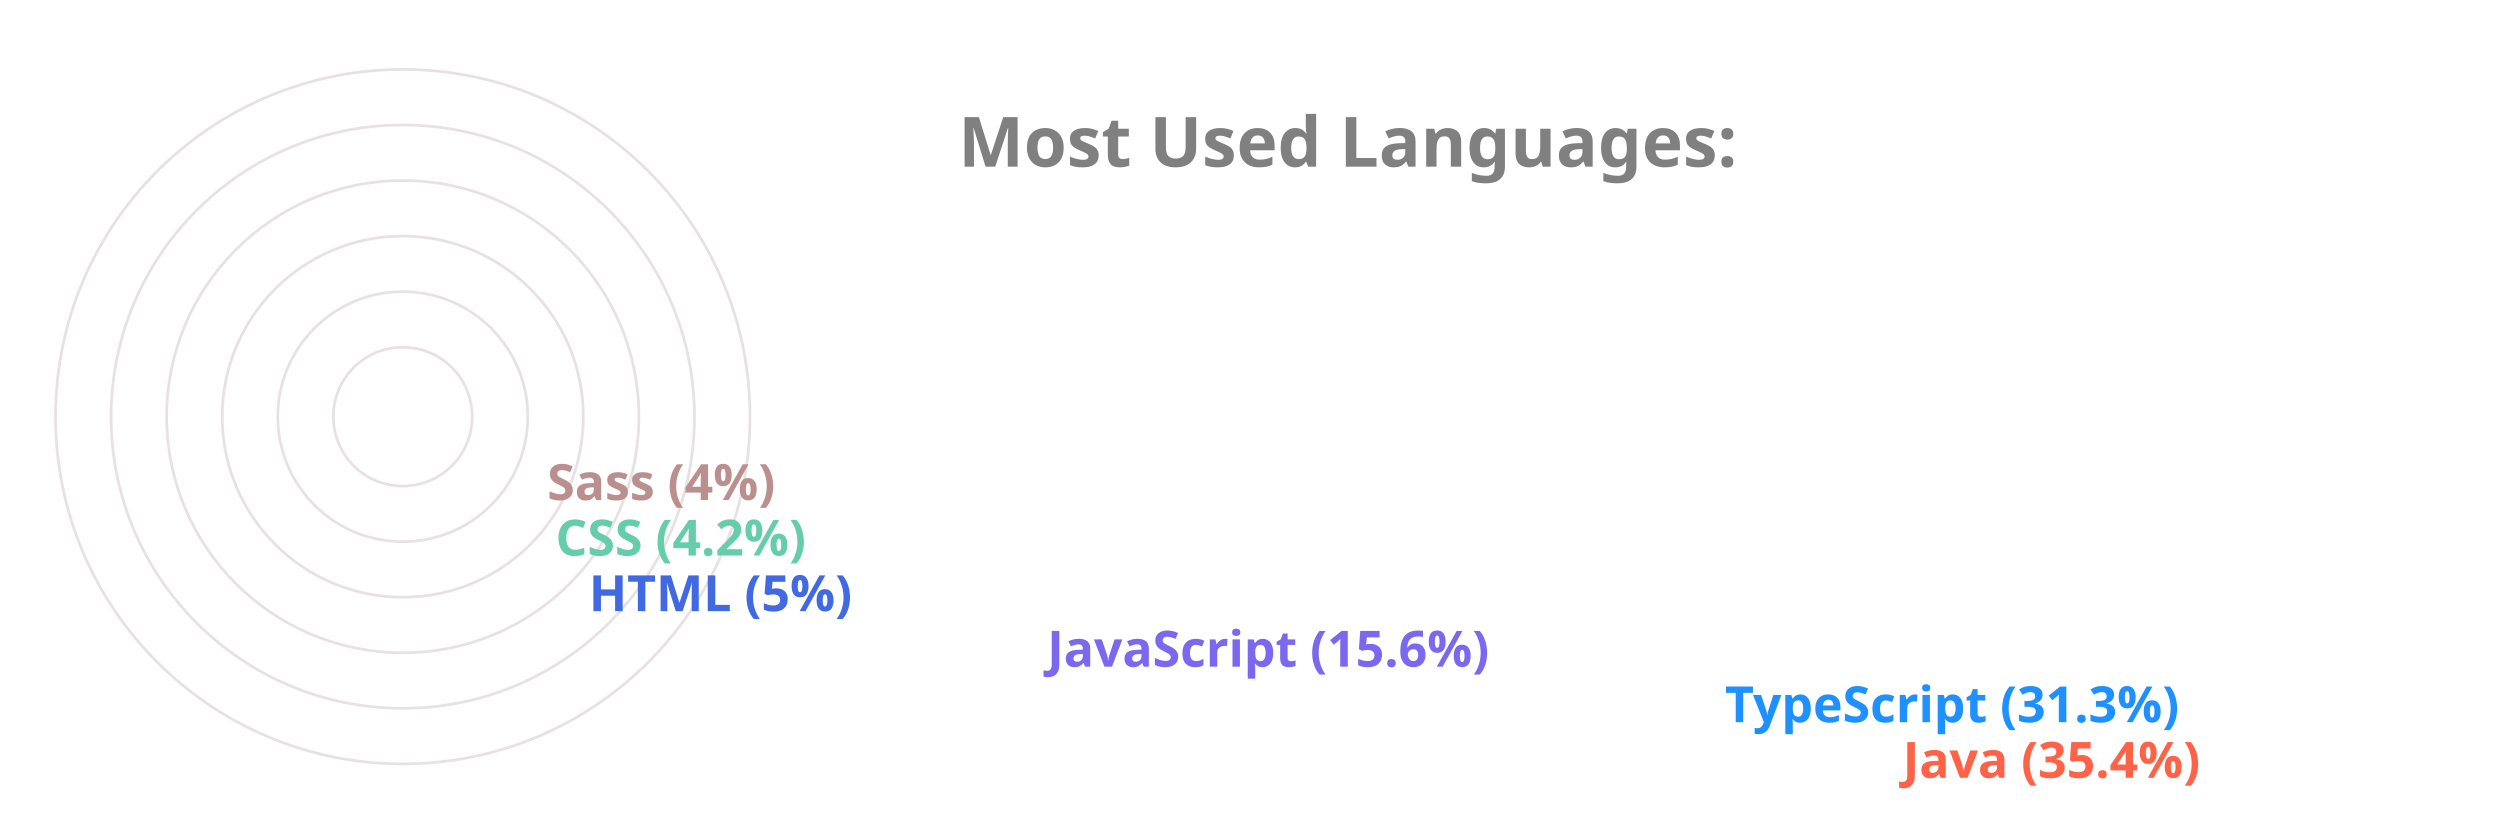
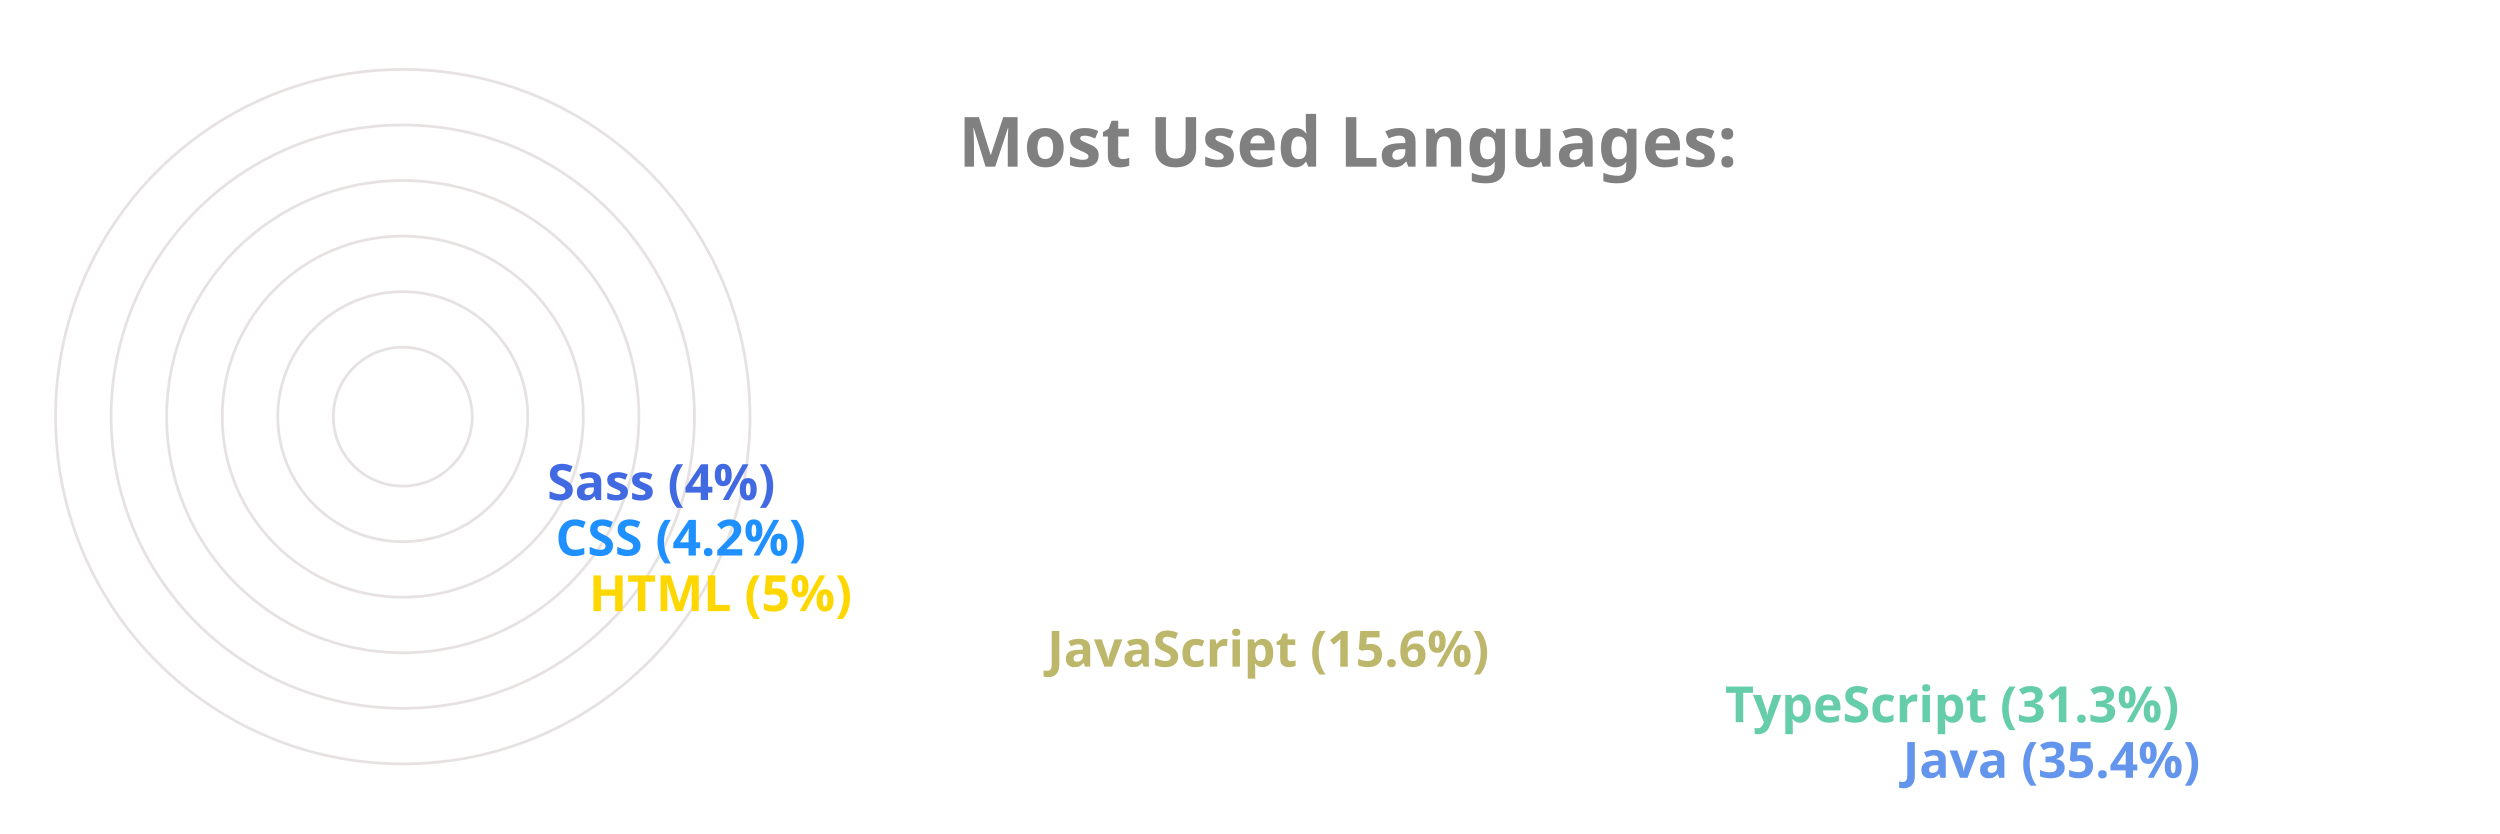
<svg xmlns="http://www.w3.org/2000/svg" viewBox="0 0 650 300" height="200px" width="600px">
  <style>
		.label {
			font: bold 25px sans-serif;
			color: #404040;
			-webkit-text-stroke: 1px white;
	  	}
		.name {
			font: bold 18px sans-serif;
			color: #404040;
	  	}

		.line {
			stroke-dasharray: 1000;
			stroke-dashoffset: 1000;
			animation: dash 3.5s ease-in-out forwards;	
			animation-iteration-count: infinite;
			animation-direction: alternate-reverse;
		}

		.path {
			stroke-dasharray: 1000;
			stroke-dashoffset: 1000;
			animation: dash 3.5s ease-in-out forwards;	
			animation-iteration-count: infinite;
			animation-direction: alternate-reverse;
		}
		  
		@keyframes dash {
			to {
				stroke-dashoffset: 0;
			}
		}

	</style>
  <g stroke="#E6E2E1" fill="none" stroke-width="1">
    <circle cx="20" cy="150" r="125" />
    <circle cx="20" cy="150" r="105" />
    <circle cx="20" cy="150" r="85" />
    <circle cx="20" cy="150" r="65" />
    <circle cx="20" cy="150" r="45" />
    <circle cx="20" cy="150" r="25" />
  </g>
  <g fill="none" stroke-width="20" class="line">
-     <line x2="550" y2="275" x1="20" y1="275" stroke="Tomato" />
-     <line x2="486" y2="255" x1="20" y1="255" stroke="DodgerBlue" />
-     <line x2="242" y2="235" x1="20" y1="235" stroke="MediumSlateBlue" />
-     <line x2="77" y2="215" x1="20" y1="215" stroke="RoyalBlue" />
-     <line x2="65" y2="195" x1="20" y1="195" stroke="MediumAquaMarine" />
-     <line x2="62" y2="175" x1="20" y1="175" stroke="RosyBrown" />
+     <line x2="550" y2="275" x1="20" y1="275" stroke="CornflowerBlue" />
+     <line x2="486" y2="255" x1="20" y1="255" stroke="MediumAquaMarine" />
+     <line x2="242" y2="235" x1="20" y1="235" stroke="DarkKhaki" />
+     <line x2="77" y2="215" x1="20" y1="215" stroke="Gold" />
+     <line x2="65" y2="195" x1="20" y1="195" stroke="DodgerBlue" />
+     <line x2="62" y2="175" x1="20" y1="175" stroke="RoyalBlue" />
  </g>
  <g fill="none" stroke-width="20" stroke-linecap="round" class="path">
-     <path d="M 20 275 A 125 125 45 0 1 -82 78" stroke="Tomato" />
-     <path d="M 20 255 A 105 105 45 0 1 -70 95" stroke="DodgerBlue" />
-     <path d="M 20 235 A 85 85 45 0 1 -61 126" stroke="MediumSlateBlue" />
-     <path d="M 20 215 A 65 65 45 0 1 -44 144" stroke="RoyalBlue" />
-     <path d="M 20 195 A 45 45 45 0 1 -24 146" stroke="MediumAquaMarine" />
-     <path d="M 20 175 A 25 25 45 0 1 -4 148" stroke="RosyBrown" />
+     <path d="M 20 275 A 125 125 45 0 1 -82 78" stroke="CornflowerBlue" />
+     <path d="M 20 255 A 105 105 45 0 1 -70 95" stroke="MediumAquaMarine" />
+     <path d="M 20 235 A 85 85 45 0 1 -61 126" stroke="DarkKhaki" />
+     <path d="M 20 215 A 65 65 45 0 1 -44 144" stroke="Gold" />
+     <path d="M 20 195 A 45 45 45 0 1 -24 146" stroke="DodgerBlue" />
+     <path d="M 20 175 A 25 25 45 0 1 -4 148" stroke="RoyalBlue" />
  </g>
  <g class="name">
-     <text x="560" y="280" fill="Tomato">Java (35.4%)</text>
-     <text x="496" y="260" fill="DodgerBlue">TypeScript (31.3%)</text>
-     <text x="252" y="240" fill="MediumSlateBlue">JavaScript (15.6%)</text>
-     <text x="87" y="220" fill="RoyalBlue">HTML (5%)</text>
-     <text x="75" y="200" fill="MediumAquaMarine">CSS (4.2%)</text>
-     <text x="72" y="180" fill="RosyBrown">Sass (4%)</text>
+     <text x="560" y="280" fill="CornflowerBlue">Java (35.4%)</text>
+     <text x="496" y="260" fill="MediumAquaMarine">TypeScript (31.3%)</text>
+     <text x="252" y="240" fill="DarkKhaki">JavaScript (15.6%)</text>
+     <text x="87" y="220" fill="Gold">HTML (5%)</text>
+     <text x="75" y="200" fill="DodgerBlue">CSS (4.2%)</text>
+     <text x="72" y="180" fill="RoyalBlue">Sass (4%)</text>
  </g>
  <g class="label">
    <text x="220" y="60" fill="grey">Most Used Languages:</text>
  </g>
</svg>
